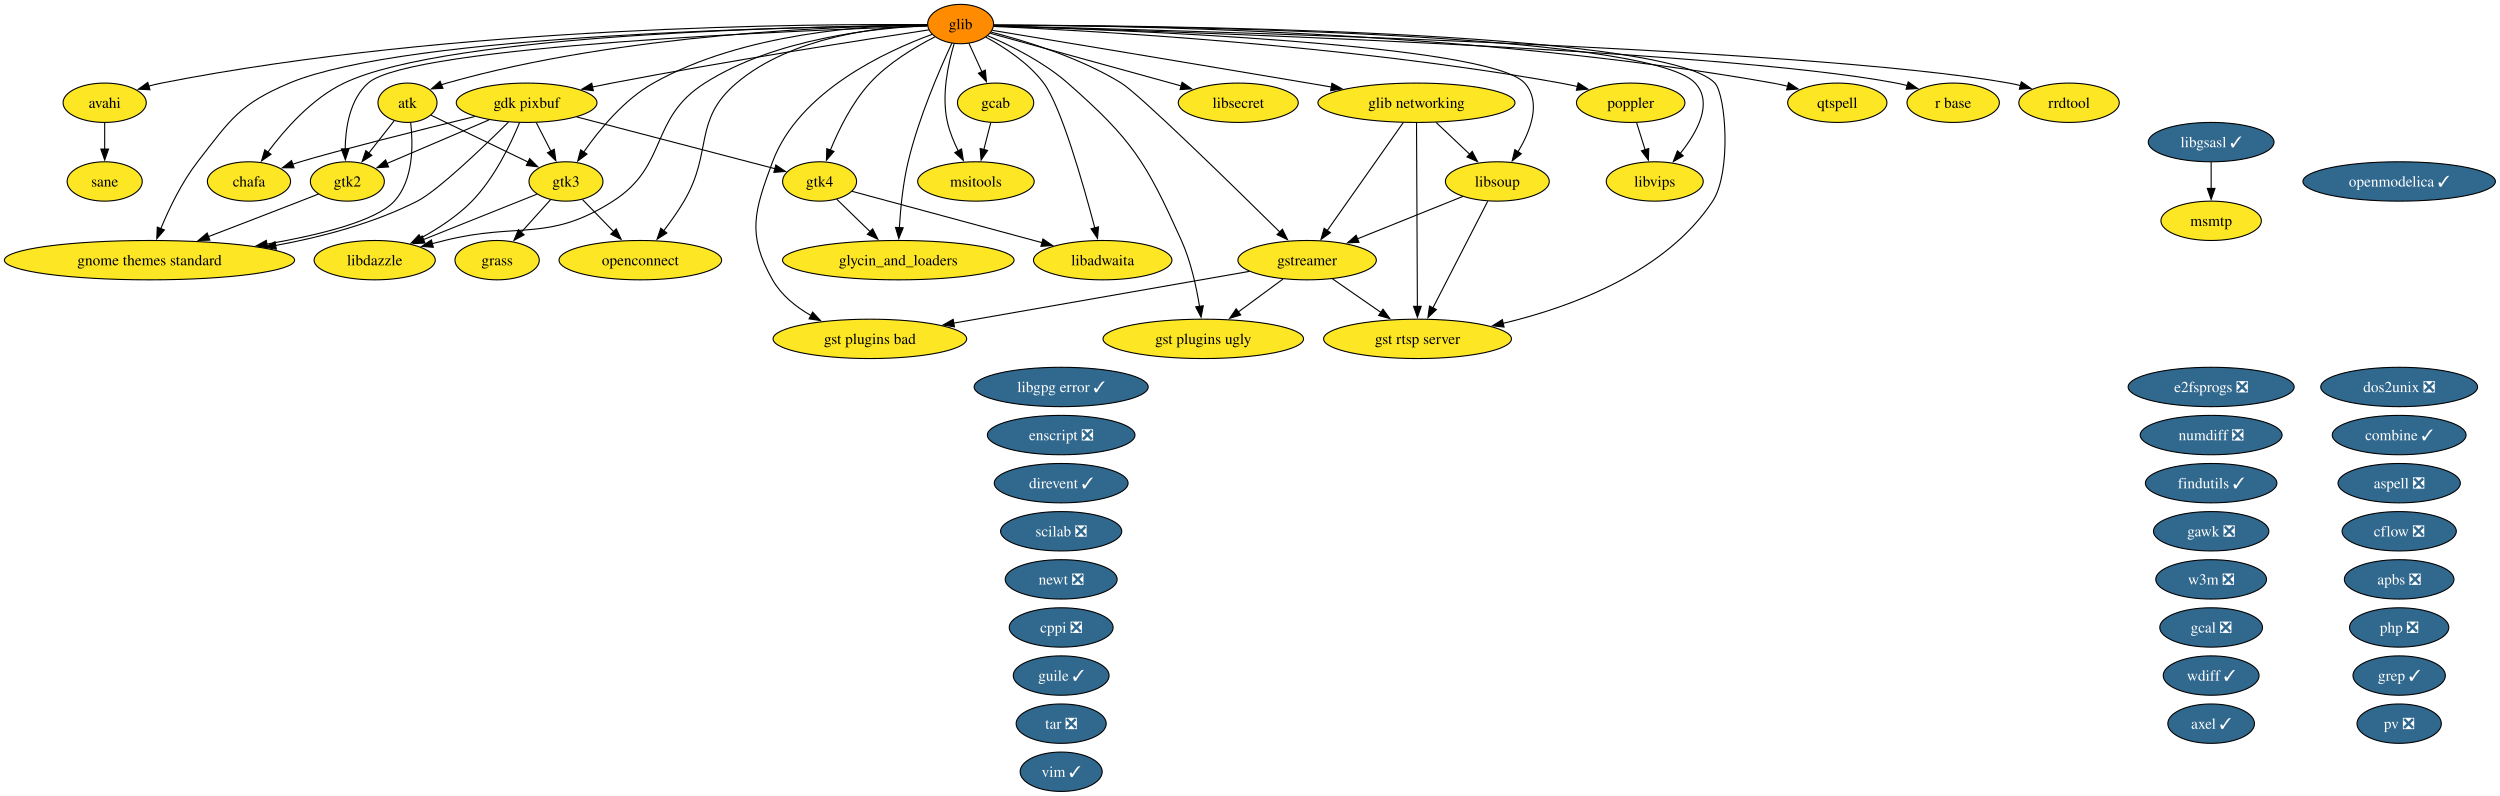
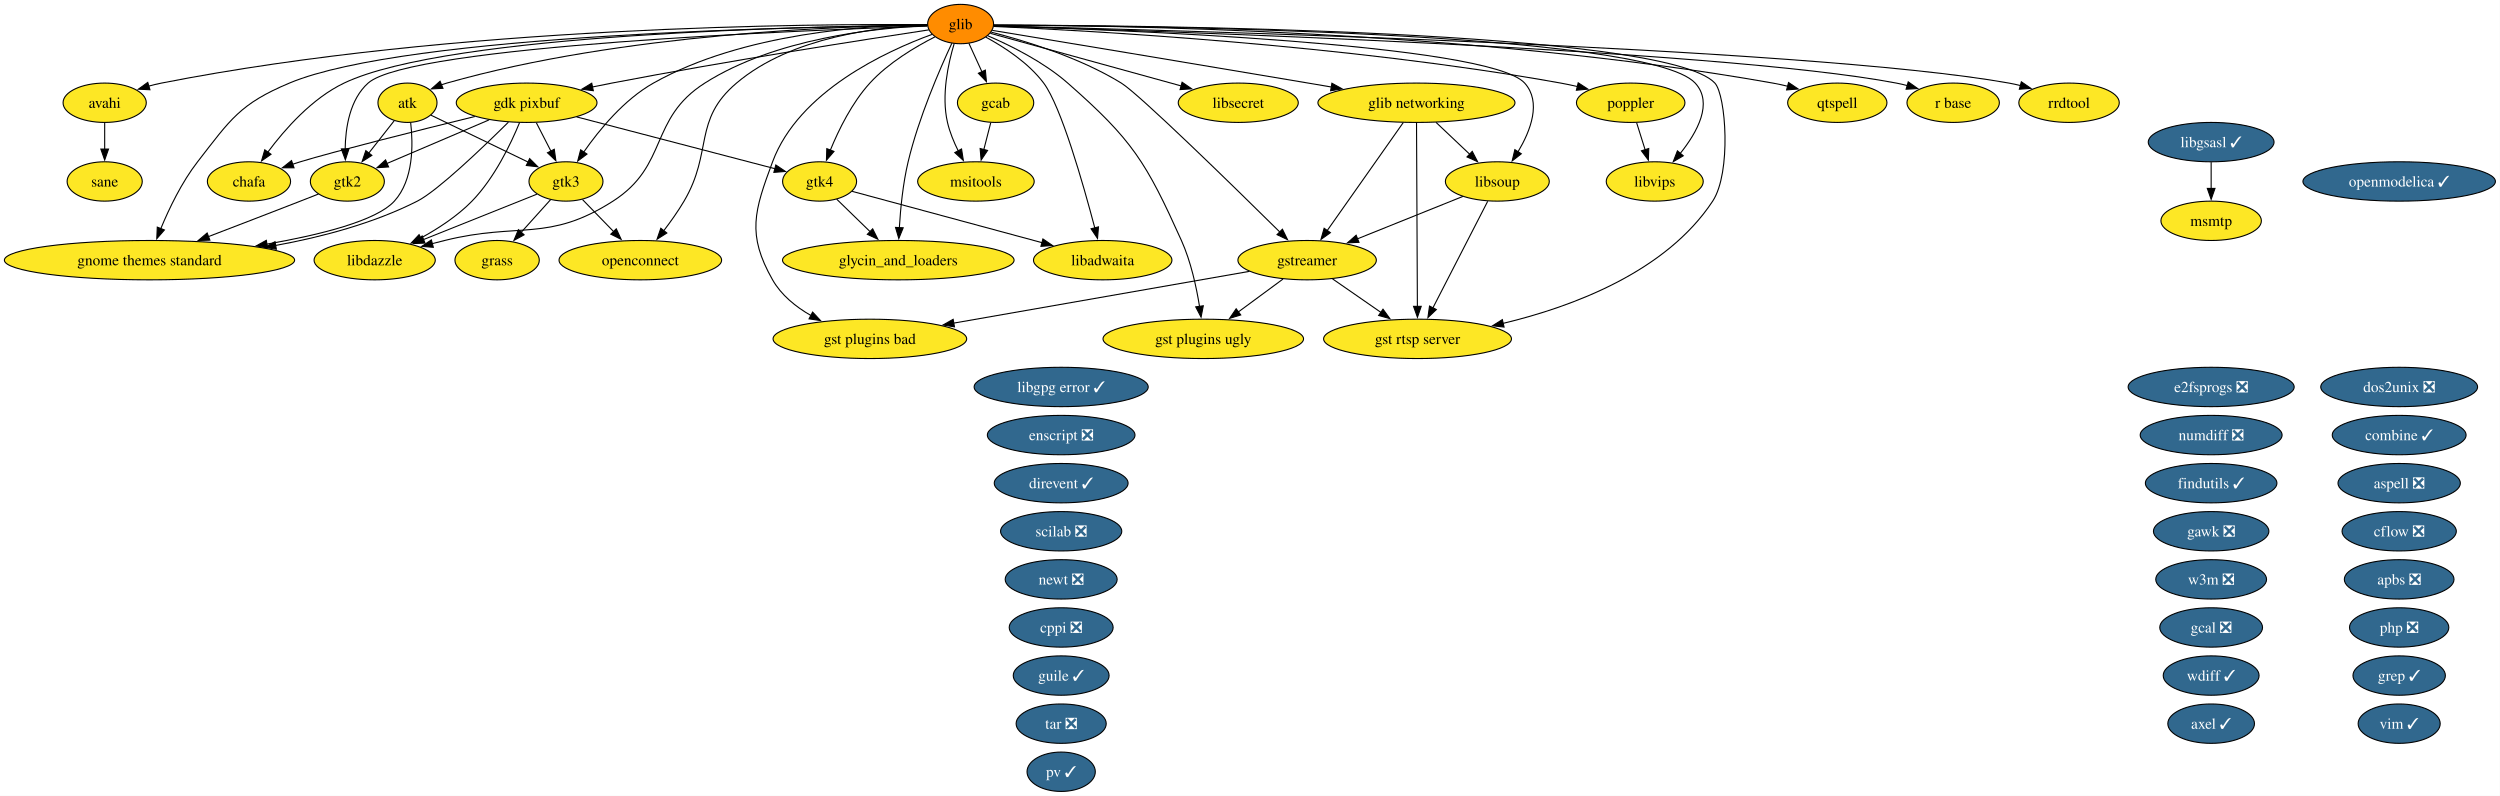
<svg xmlns="http://www.w3.org/2000/svg" xmlns:xlink="http://www.w3.org/1999/xlink" width="2287pt" height="728pt" viewBox="0.00 0.00 2287.00 728.00">
  <g id="graph0" class="graph" transform="scale(1 1) rotate(0) translate(4 724)">
    <polygon fill="white" stroke="none" points="-4,4 -4,-724 2282.79,-724 2282.79,4 -4,4" />
    <g id="node1" class="node">
      <g id="a_node1">
        <a xlink:href="https://github.com/conda-forge/apbs-feedstock/pull/11" xlink:title="apbs ❎">
          <ellipse fill="#31688e" stroke="black" cx="2190.76" cy="-194" rx="50.16" ry="18" />
          <text xml:space="preserve" text-anchor="middle" x="2190.76" y="-189.32" font-family="Times,serif" font-size="14.00" fill="white">apbs ❎</text>
        </a>
      </g>
    </g>
    <g id="node2" class="node">
      <g id="a_node2">
        <a xlink:href="https://github.com/conda-forge/aspell-feedstock/pull/5" xlink:title="aspell ❎">
          <ellipse fill="#31688e" stroke="black" cx="2190.76" cy="-282" rx="55.94" ry="18" />
          <text xml:space="preserve" text-anchor="middle" x="2190.76" y="-277.32" font-family="Times,serif" font-size="14.00" fill="white">aspell ❎</text>
        </a>
      </g>
    </g>
    <g id="node3" class="node">
      <g id="a_node3">
        <a xlink:href="https://github.com/conda-forge/atk-feedstock" xlink:title="atk">
          <ellipse fill="#fde725" stroke="black" cx="368.76" cy="-630" rx="27.01" ry="18" />
          <text xml:space="preserve" text-anchor="middle" x="368.76" y="-625.33" font-family="Times,serif" font-size="14.00">atk</text>
        </a>
      </g>
    </g>
    <g id="node22" class="node">
      <g id="a_node22">
        <a xlink:href="https://github.com/conda-forge/gnome-themes-standard-feedstock" xlink:title="gnome themes standard">
          <ellipse fill="#fde725" stroke="black" cx="132.76" cy="-486" rx="132.76" ry="18" />
          <text xml:space="preserve" text-anchor="middle" x="132.76" y="-481.32" font-family="Times,serif" font-size="14.00">gnome themes standard</text>
        </a>
      </g>
    </g>
    <g id="edge1" class="edge">
      <path fill="none" stroke="black" d="M371.67,-611.91C374.01,-592.06 374.45,-559.52 356.76,-540 340.48,-522.04 289.32,-509.2 239.99,-500.66" />
      <polygon fill="black" stroke="black" points="240.78,-497.24 230.34,-499.04 239.63,-504.14 240.78,-497.24" />
    </g>
    <g id="node29" class="node">
      <g id="a_node29">
        <a xlink:href="https://github.com/conda-forge/gtk2-feedstock" xlink:title="gtk2">
          <ellipse fill="#fde725" stroke="black" cx="313.76" cy="-558" rx="33.85" ry="18" />
          <text xml:space="preserve" text-anchor="middle" x="313.76" y="-553.33" font-family="Times,serif" font-size="14.00">gtk2</text>
        </a>
      </g>
    </g>
    <g id="edge2" class="edge">
      <path fill="none" stroke="black" d="M356.55,-613.46C349.74,-604.8 341.09,-593.79 333.36,-583.95" />
      <polygon fill="black" stroke="black" points="336.17,-581.87 327.24,-576.17 330.67,-586.19 336.17,-581.87" />
    </g>
    <g id="node30" class="node">
      <g id="a_node30">
        <a xlink:href="https://github.com/conda-forge/gtk3-feedstock" xlink:title="gtk3">
          <ellipse fill="#fde725" stroke="black" cx="513.76" cy="-558" rx="33.85" ry="18" />
          <text xml:space="preserve" text-anchor="middle" x="513.76" y="-553.33" font-family="Times,serif" font-size="14.00">gtk3</text>
        </a>
      </g>
    </g>
    <g id="edge3" class="edge">
      <path fill="none" stroke="black" d="M390.15,-618.67C413.62,-607.34 451.63,-588.99 479.31,-575.63" />
      <polygon fill="black" stroke="black" points="480.52,-578.93 488,-571.43 477.47,-572.63 480.52,-578.93" />
    </g>
    <g id="node4" class="node">
      <g id="a_node4">
        <a xlink:href="https://github.com/conda-forge/avahi-feedstock" xlink:title="avahi">
          <ellipse fill="#fde725" stroke="black" cx="91.76" cy="-630" rx="38.06" ry="18" />
          <text xml:space="preserve" text-anchor="middle" x="91.76" y="-625.33" font-family="Times,serif" font-size="14.00">avahi</text>
        </a>
      </g>
    </g>
    <g id="node52" class="node">
      <g id="a_node52">
        <a xlink:href="https://github.com/conda-forge/sane-feedstock" xlink:title="sane">
          <ellipse fill="#fde725" stroke="black" cx="91.76" cy="-558" rx="34.37" ry="18" />
          <text xml:space="preserve" text-anchor="middle" x="91.76" y="-553.33" font-family="Times,serif" font-size="14.00">sane</text>
        </a>
      </g>
    </g>
    <g id="edge4" class="edge">
      <path fill="none" stroke="black" d="M91.76,-611.7C91.76,-604.41 91.76,-595.73 91.76,-587.54" />
      <polygon fill="black" stroke="black" points="95.26,-587.62 91.76,-577.62 88.26,-587.62 95.26,-587.62" />
    </g>
    <g id="node5" class="node">
      <g id="a_node5">
        <a xlink:href="https://github.com/conda-forge/axel-feedstock/pull/7" xlink:title="axel ✓">
          <ellipse fill="#31688e" stroke="black" cx="2018.76" cy="-62" rx="39.63" ry="18" />
          <text xml:space="preserve" text-anchor="middle" x="2018.76" y="-57.33" font-family="Times,serif" font-size="14.00" fill="white">axel ✓</text>
        </a>
      </g>
    </g>
    <g id="node6" class="node">
      <g id="a_node6">
        <a xlink:href="https://github.com/conda-forge/cflow-feedstock/pull/3" xlink:title="cflow ❎">
          <ellipse fill="#31688e" stroke="black" cx="2190.76" cy="-238" rx="52.26" ry="18" />
          <text xml:space="preserve" text-anchor="middle" x="2190.76" y="-233.32" font-family="Times,serif" font-size="14.00" fill="white">cflow ❎</text>
        </a>
      </g>
    </g>
    <g id="node7" class="node">
      <g id="a_node7">
        <a xlink:href="https://github.com/conda-forge/chafa-feedstock" xlink:title="chafa">
          <ellipse fill="#fde725" stroke="black" cx="223.76" cy="-558" rx="38.06" ry="18" />
          <text xml:space="preserve" text-anchor="middle" x="223.76" y="-553.33" font-family="Times,serif" font-size="14.00">chafa</text>
        </a>
      </g>
    </g>
    <g id="node8" class="node">
      <g id="a_node8">
        <a xlink:href="https://github.com/conda-forge/combine-feedstock/pull/2" xlink:title="combine ✓">
          <ellipse fill="#31688e" stroke="black" cx="2190.76" cy="-326" rx="61.2" ry="18" />
          <text xml:space="preserve" text-anchor="middle" x="2190.76" y="-321.32" font-family="Times,serif" font-size="14.00" fill="white">combine ✓</text>
        </a>
      </g>
    </g>
    <g id="node9" class="node">
      <g id="a_node9">
        <a xlink:href="https://github.com/conda-forge/cppi-feedstock/pull/3" xlink:title="cppi ❎">
          <ellipse fill="#31688e" stroke="black" cx="966.76" cy="-150" rx="47.53" ry="18" />
          <text xml:space="preserve" text-anchor="middle" x="966.76" y="-145.32" font-family="Times,serif" font-size="14.00" fill="white">cppi ❎</text>
        </a>
      </g>
    </g>
    <g id="node10" class="node">
      <g id="a_node10">
        <a xlink:href="https://github.com/conda-forge/direvent-feedstock/pull/3" xlink:title="direvent ✓">
          <ellipse fill="#31688e" stroke="black" cx="966.76" cy="-282" rx="61.2" ry="18" />
          <text xml:space="preserve" text-anchor="middle" x="966.76" y="-277.32" font-family="Times,serif" font-size="14.00" fill="white">direvent ✓</text>
        </a>
      </g>
    </g>
    <g id="node11" class="node">
      <g id="a_node11">
        <a xlink:href="https://github.com/conda-forge/dos2unix-feedstock/pull/23" xlink:title="dos2unix ❎">
          <ellipse fill="#31688e" stroke="black" cx="2190.76" cy="-370" rx="71.73" ry="18" />
          <text xml:space="preserve" text-anchor="middle" x="2190.76" y="-365.32" font-family="Times,serif" font-size="14.00" fill="white">dos2unix ❎</text>
        </a>
      </g>
    </g>
    <g id="node12" class="node">
      <g id="a_node12">
        <a xlink:href="https://github.com/conda-forge/e2fsprogs-feedstock/pull/18" xlink:title="e2fsprogs ❎">
          <ellipse fill="#31688e" stroke="black" cx="2018.76" cy="-370" rx="75.94" ry="18" />
          <text xml:space="preserve" text-anchor="middle" x="2018.76" y="-365.32" font-family="Times,serif" font-size="14.00" fill="white">e2fsprogs ❎</text>
        </a>
      </g>
    </g>
    <g id="node13" class="node">
      <g id="a_node13">
        <a xlink:href="https://github.com/conda-forge/enscript-feedstock/pull/2" xlink:title="enscript ❎">
          <ellipse fill="#31688e" stroke="black" cx="966.76" cy="-326" rx="67.52" ry="18" />
          <text xml:space="preserve" text-anchor="middle" x="966.76" y="-321.32" font-family="Times,serif" font-size="14.00" fill="white">enscript ❎</text>
        </a>
      </g>
    </g>
    <g id="node14" class="node">
      <g id="a_node14">
        <a xlink:href="https://github.com/conda-forge/findutils-feedstock/pull/17" xlink:title="findutils ✓">
          <ellipse fill="#31688e" stroke="black" cx="2018.76" cy="-282" rx="60.15" ry="18" />
          <text xml:space="preserve" text-anchor="middle" x="2018.76" y="-277.32" font-family="Times,serif" font-size="14.00" fill="white">findutils ✓</text>
        </a>
      </g>
    </g>
    <g id="node15" class="node">
      <g id="a_node15">
        <a xlink:href="https://github.com/conda-forge/gawk-feedstock/pull/28" xlink:title="gawk ❎">
          <ellipse fill="#31688e" stroke="black" cx="2018.76" cy="-238" rx="52.79" ry="18" />
          <text xml:space="preserve" text-anchor="middle" x="2018.76" y="-233.32" font-family="Times,serif" font-size="14.00" fill="white">gawk ❎</text>
        </a>
      </g>
    </g>
    <g id="node16" class="node">
      <g id="a_node16">
        <a xlink:href="https://github.com/conda-forge/gcab-feedstock" xlink:title="gcab">
          <ellipse fill="#fde725" stroke="black" cx="906.76" cy="-630" rx="34.9" ry="18" />
          <text xml:space="preserve" text-anchor="middle" x="906.76" y="-625.33" font-family="Times,serif" font-size="14.00">gcab</text>
        </a>
      </g>
    </g>
    <g id="node40" class="node">
      <g id="a_node40">
        <a xlink:href="https://github.com/conda-forge/msitools-feedstock" xlink:title="msitools">
          <ellipse fill="#fde725" stroke="black" cx="888.76" cy="-558" rx="53.31" ry="18" />
          <text xml:space="preserve" text-anchor="middle" x="888.76" y="-553.33" font-family="Times,serif" font-size="14.00">msitools</text>
        </a>
      </g>
    </g>
    <g id="edge5" class="edge">
      <path fill="none" stroke="black" d="M902.31,-611.7C900.41,-604.32 898.15,-595.52 896.02,-587.25" />
      <polygon fill="black" stroke="black" points="899.41,-586.38 893.53,-577.57 892.63,-588.13 899.41,-586.38" />
    </g>
    <g id="node17" class="node">
      <g id="a_node17">
        <a xlink:href="https://github.com/conda-forge/gcal-feedstock/pull/3" xlink:title="gcal ❎">
          <ellipse fill="#31688e" stroke="black" cx="2018.76" cy="-150" rx="47" ry="18" />
          <text xml:space="preserve" text-anchor="middle" x="2018.76" y="-145.32" font-family="Times,serif" font-size="14.00" fill="white">gcal ❎</text>
        </a>
      </g>
    </g>
    <g id="node18" class="node">
      <g id="a_node18">
        <a xlink:href="https://github.com/conda-forge/gdk-pixbuf-feedstock" xlink:title="gdk pixbuf">
          <ellipse fill="#fde725" stroke="black" cx="477.76" cy="-630" rx="64.36" ry="18" />
          <text xml:space="preserve" text-anchor="middle" x="477.76" y="-625.33" font-family="Times,serif" font-size="14.00">gdk pixbuf</text>
        </a>
      </g>
    </g>
    <g id="edge6" class="edge">
      <path fill="none" stroke="black" d="M430.37,-617.43C378.95,-604.78 300.27,-585.09 270.76,-576 268.4,-575.27 265.98,-574.5 263.55,-573.7" />
      <polygon fill="black" stroke="black" points="264.97,-570.48 254.37,-570.54 262.69,-577.1 264.97,-570.48" />
    </g>
    <g id="edge7" class="edge">
      <path fill="none" stroke="black" d="M461.09,-612.25C437.8,-589.18 396.3,-549.42 377.76,-540 337.87,-519.73 290.5,-507.19 248.1,-499.45" />
      <polygon fill="black" stroke="black" points="248.8,-496.02 238.35,-497.74 247.6,-502.91 248.8,-496.02" />
    </g>
    <g id="edge8" class="edge">
      <path fill="none" stroke="black" d="M443.38,-614.33C416.01,-602.65 377.82,-586.35 349.99,-574.46" />
      <polygon fill="black" stroke="black" points="351.46,-571.29 340.89,-570.58 348.71,-577.73 351.46,-571.29" />
    </g>
    <g id="edge9" class="edge">
      <path fill="none" stroke="black" d="M486.65,-611.7C490.68,-603.87 495.53,-594.44 500.01,-585.73" />
      <polygon fill="black" stroke="black" points="503.05,-587.46 504.51,-576.97 496.83,-584.26 503.05,-587.46" />
    </g>
    <g id="node31" class="node">
      <g id="a_node31">
        <a xlink:href="https://github.com/conda-forge/gtk4-feedstock" xlink:title="gtk4">
          <ellipse fill="#fde725" stroke="black" cx="745.76" cy="-558" rx="33.85" ry="18" />
          <text xml:space="preserve" text-anchor="middle" x="745.76" y="-553.33" font-family="Times,serif" font-size="14.00">gtk4</text>
        </a>
      </g>
    </g>
    <g id="edge10" class="edge">
      <path fill="none" stroke="black" d="M523.52,-617.05C574.45,-603.74 656,-582.44 704.87,-569.68" />
      <polygon fill="black" stroke="black" points="705.71,-573.08 714.5,-567.16 703.94,-566.31 705.71,-573.08" />
    </g>
    <g id="node34" class="node">
      <g id="a_node34">
        <a xlink:href="https://github.com/conda-forge/libdazzle-feedstock" xlink:title="libdazzle">
          <ellipse fill="#fde725" stroke="black" cx="338.76" cy="-486" rx="55.42" ry="18" />
          <text xml:space="preserve" text-anchor="middle" x="338.76" y="-481.32" font-family="Times,serif" font-size="14.00">libdazzle</text>
        </a>
      </g>
    </g>
    <g id="edge11" class="edge">
      <path fill="none" stroke="black" d="M471.32,-611.89C463.4,-592.61 448.42,-561.19 427.76,-540 414.34,-526.24 396.63,-514.74 380.53,-506" />
      <polygon fill="black" stroke="black" points="382.6,-503.14 372.12,-501.62 379.37,-509.35 382.6,-503.14" />
    </g>
    <g id="node19" class="node">
      <g id="a_node19">
        <a xlink:href="https://github.com/conda-forge/glib-feedstock" xlink:title="glib">
          <ellipse fill="#ff8c00" stroke="black" cx="874.76" cy="-702" rx="30.16" ry="18" />
          <text xml:space="preserve" text-anchor="middle" x="874.76" y="-697.33" font-family="Times,serif" font-size="14.00">glib</text>
        </a>
      </g>
    </g>
    <g id="edge12" class="edge">
      <path fill="none" stroke="black" d="M844.4,-700.99C768.67,-700.25 565.89,-693.77 404.76,-648 403.13,-647.54 401.5,-647.01 399.86,-646.44" />
      <polygon fill="black" stroke="black" points="401.22,-643.21 390.64,-642.66 398.57,-649.69 401.22,-643.21" />
    </g>
    <g id="edge13" class="edge">
      <path fill="none" stroke="black" d="M844.11,-701.43C743.02,-702.28 411.25,-700.6 143.76,-648 139.91,-647.24 135.96,-646.29 132.02,-645.22" />
      <polygon fill="black" stroke="black" points="133.16,-641.91 122.57,-642.41 131.16,-648.62 133.16,-641.91" />
    </g>
    <g id="edge14" class="edge">
      <path fill="none" stroke="black" d="M844.41,-700.87C741.45,-700.01 406.51,-693.69 310.76,-648 281.46,-634.02 256.59,-605.81 241.04,-584.87" />
      <polygon fill="black" stroke="black" points="243.92,-582.88 235.25,-576.79 238.23,-586.96 243.92,-582.88" />
    </g>
    <g id="edge15" class="edge">
      <path fill="none" stroke="black" d="M882.34,-684.41C885.91,-676.59 890.27,-667.06 894.31,-658.23" />
      <polygon fill="black" stroke="black" points="897.4,-659.88 898.37,-649.33 891.03,-656.97 897.4,-659.88" />
    </g>
    <g id="edge16" class="edge">
      <path fill="none" stroke="black" d="M845.64,-696.66C789.44,-688.18 662.17,-668.42 555.76,-648 549.89,-646.87 543.78,-645.64 537.68,-644.38" />
      <polygon fill="black" stroke="black" points="538.76,-641.03 528.26,-642.39 537.32,-647.88 538.76,-641.03" />
    </g>
    <g id="node20" class="node">
      <g id="a_node20">
        <a xlink:href="https://github.com/conda-forge/glib-networking-feedstock" xlink:title="glib networking">
          <ellipse fill="#fde725" stroke="black" cx="1291.76" cy="-630" rx="90.14" ry="18" />
          <text xml:space="preserve" text-anchor="middle" x="1291.76" y="-625.33" font-family="Times,serif" font-size="14.00">glib networking</text>
        </a>
      </g>
    </g>
    <g id="edge17" class="edge">
      <path fill="none" stroke="black" d="M903.7,-696.22C959.59,-686.99 1086.25,-666.02 1192.76,-648 1199.64,-646.84 1206.79,-645.62 1213.96,-644.4" />
      <polygon fill="black" stroke="black" points="1214.44,-647.87 1223.7,-642.73 1213.26,-640.97 1214.44,-647.87" />
    </g>
    <g id="node21" class="node">
      <g id="a_node21">
        <a xlink:href="https://github.com/conda-forge/glycin_and_loaders-feedstock" xlink:title="glycin_and_loaders">
          <ellipse fill="#fde725" stroke="black" cx="817.76" cy="-486" rx="105.92" ry="18" />
          <text xml:space="preserve" text-anchor="middle" x="817.76" y="-481.32" font-family="Times,serif" font-size="14.00">glycin_and_loaders</text>
        </a>
      </g>
    </g>
    <g id="edge18" class="edge">
      <path fill="none" stroke="black" d="M866.77,-684.47C855.8,-660.96 836.34,-616.25 826.76,-576 822.04,-556.21 819.8,-533.37 818.73,-515.78" />
      <polygon fill="black" stroke="black" points="822.22,-515.61 818.22,-505.8 815.23,-515.96 822.22,-515.61" />
    </g>
    <g id="edge19" class="edge">
      <path fill="none" stroke="black" d="M844.18,-700.82C735.39,-699.79 367.92,-692.98 260.76,-648 215.42,-628.97 206.93,-614.82 176.76,-576 162.3,-557.4 150.74,-533.3 143.11,-514.87" />
      <polygon fill="black" stroke="black" points="146.38,-513.63 139.43,-505.64 139.88,-516.22 146.38,-513.63" />
    </g>
    <g id="node25" class="node">
      <g id="a_node25">
        <a xlink:href="https://github.com/conda-forge/gst-plugins-bad-feedstock" xlink:title="gst plugins bad">
          <ellipse fill="#fde725" stroke="black" cx="791.76" cy="-414" rx="88.56" ry="18" />
          <text xml:space="preserve" text-anchor="middle" x="791.76" y="-409.32" font-family="Times,serif" font-size="14.00">gst plugins bad</text>
        </a>
      </g>
    </g>
    <g id="edge20" class="edge">
      <path fill="none" stroke="black" d="M848.57,-692.51C806.62,-677.19 726.65,-640.37 702.76,-576 686.05,-531 679.04,-509.73 702.76,-468 710.69,-454.04 723.93,-443.36 737.79,-435.39" />
      <polygon fill="black" stroke="black" points="739.38,-438.51 746.6,-430.75 736.12,-432.31 739.38,-438.51" />
    </g>
    <g id="node26" class="node">
      <g id="a_node26">
        <a xlink:href="https://github.com/conda-forge/gst-plugins-ugly-feedstock" xlink:title="gst plugins ugly">
          <ellipse fill="#fde725" stroke="black" cx="1096.76" cy="-414" rx="91.72" ry="18" />
          <text xml:space="preserve" text-anchor="middle" x="1096.76" y="-409.32" font-family="Times,serif" font-size="14.00">gst plugins ugly</text>
        </a>
      </g>
    </g>
    <g id="edge21" class="edge">
      <path fill="none" stroke="black" d="M899.61,-691.29C920.66,-682.25 950.81,-667.27 972.76,-648 1032.08,-595.91 1044.33,-575.98 1076.76,-504 1085.41,-484.79 1090.47,-461.5 1093.34,-443.56" />
      <polygon fill="black" stroke="black" points="1096.77,-444.28 1094.74,-433.88 1089.84,-443.28 1096.77,-444.28" />
    </g>
    <g id="node27" class="node">
      <g id="a_node27">
        <a xlink:href="https://github.com/conda-forge/gst-rtsp-server-feedstock" xlink:title="gst rtsp server">
          <ellipse fill="#fde725" stroke="black" cx="1292.76" cy="-414" rx="85.93" ry="18" />
          <text xml:space="preserve" text-anchor="middle" x="1292.76" y="-409.32" font-family="Times,serif" font-size="14.00">gst rtsp server</text>
        </a>
      </g>
    </g>
    <g id="edge22" class="edge">
      <path fill="none" stroke="black" d="M905.21,-701.03C1032.74,-700.86 1519.4,-696.98 1564.76,-648 1574.92,-637.03 1579.97,-566.14 1562.76,-540 1520.07,-475.2 1434.5,-443.4 1371.08,-428.19" />
      <polygon fill="black" stroke="black" points="1371.91,-424.8 1361.38,-425.97 1370.35,-431.62 1371.91,-424.8" />
    </g>
    <g id="node28" class="node">
      <g id="a_node28">
        <a xlink:href="https://github.com/conda-forge/gstreamer-feedstock" xlink:title="gstreamer">
          <ellipse fill="#fde725" stroke="black" cx="1191.76" cy="-486" rx="63.31" ry="18" />
          <text xml:space="preserve" text-anchor="middle" x="1191.76" y="-481.32" font-family="Times,serif" font-size="14.00">gstreamer</text>
        </a>
      </g>
    </g>
    <g id="edge23" class="edge">
      <path fill="none" stroke="black" d="M902.83,-694.57C933.59,-686.71 983.64,-671.48 1021.76,-648 1038.18,-637.88 1123.73,-554.23 1166.85,-511.67" />
      <polygon fill="black" stroke="black" points="1169.15,-514.32 1173.8,-504.81 1164.23,-509.34 1169.15,-514.32" />
    </g>
    <g id="edge24" class="edge">
      <path fill="none" stroke="black" d="M844.27,-700.09C735.52,-696.56 371.1,-682.24 332.76,-648 316.09,-633.11 312.04,-607.51 311.75,-587.57" />
      <polygon fill="black" stroke="black" points="315.25,-587.9 311.94,-577.84 308.25,-587.77 315.25,-587.9" />
    </g>
    <g id="edge25" class="edge">
      <path fill="none" stroke="black" d="M844.32,-701.47C790.32,-701.01 675.74,-694.13 593.76,-648 566.84,-632.85 544.2,-605.28 529.95,-584.83" />
      <polygon fill="black" stroke="black" points="532.98,-583.05 524.5,-576.7 527.17,-586.95 532.98,-583.05" />
    </g>
    <g id="edge26" class="edge">
      <path fill="none" stroke="black" d="M851.27,-690.27C833.21,-681.08 808.58,-666.44 791.76,-648 775.46,-630.15 763.31,-605.46 755.59,-586.61" />
      <polygon fill="black" stroke="black" points="758.91,-585.47 752.02,-577.42 752.38,-588.01 758.91,-585.47" />
    </g>
    <g id="node33" class="node">
      <g id="a_node33">
        <a xlink:href="https://github.com/conda-forge/libadwaita-feedstock" xlink:title="libadwaita">
          <ellipse fill="#fde725" stroke="black" cx="1004.76" cy="-486" rx="63.31" ry="18" />
          <text xml:space="preserve" text-anchor="middle" x="1004.76" y="-481.32" font-family="Times,serif" font-size="14.00">libadwaita</text>
        </a>
      </g>
    </g>
    <g id="edge27" class="edge">
      <path fill="none" stroke="black" d="M897.69,-690.09C914.56,-680.99 936.87,-666.54 950.76,-648 966.68,-626.74 986.94,-555.63 997.55,-515.39" />
      <polygon fill="black" stroke="black" points="1000.88,-516.47 1000.01,-505.92 994.1,-514.71 1000.88,-516.47" />
    </g>
    <g id="edge28" class="edge">
      <path fill="none" stroke="black" d="M844.22,-700.5C797.02,-698.4 705.08,-688.89 640.76,-648 589.44,-615.38 607.96,-572.8 556.76,-540 497.57,-502.09 470.95,-521.02 402.76,-504 399.02,-503.07 395.16,-502.09 391.28,-501.09" />
      <polygon fill="black" stroke="black" points="392.39,-497.76 381.83,-498.63 390.63,-504.53 392.39,-497.76" />
    </g>
    <g id="node37" class="node">
      <g id="a_node37">
        <a xlink:href="https://github.com/conda-forge/libsecret-feedstock" xlink:title="libsecret">
          <ellipse fill="#fde725" stroke="black" cx="1128.76" cy="-630" rx="54.89" ry="18" />
          <text xml:space="preserve" text-anchor="middle" x="1128.76" y="-625.33" font-family="Times,serif" font-size="14.00">libsecret</text>
        </a>
      </g>
    </g>
    <g id="edge29" class="edge">
      <path fill="none" stroke="black" d="M901.94,-693.51C943.52,-682.05 1023.66,-659.96 1076.68,-645.35" />
      <polygon fill="black" stroke="black" points="1077.39,-648.79 1086.1,-642.76 1075.53,-642.04 1077.39,-648.79" />
    </g>
    <g id="node38" class="node">
      <g id="a_node38">
        <a xlink:href="https://github.com/conda-forge/libsoup-feedstock" xlink:title="libsoup">
          <ellipse fill="#fde725" stroke="black" cx="1365.76" cy="-558" rx="47.53" ry="18" />
          <text xml:space="preserve" text-anchor="middle" x="1365.76" y="-553.33" font-family="Times,serif" font-size="14.00">libsoup</text>
        </a>
      </g>
    </g>
    <g id="edge30" class="edge">
      <path fill="none" stroke="black" d="M905.12,-700.2C1010.83,-697.1 1358.06,-684.23 1390.76,-648 1406.32,-630.75 1396.29,-604.55 1384.63,-585.04" />
      <polygon fill="black" stroke="black" points="1387.68,-583.32 1379.33,-576.8 1381.8,-587.1 1387.68,-583.32" />
    </g>
    <g id="node39" class="node">
      <g id="a_node39">
        <a xlink:href="https://github.com/conda-forge/libvips-feedstock" xlink:title="libvips">
          <ellipse fill="#fde725" stroke="black" cx="1509.76" cy="-558" rx="44.37" ry="18" />
          <text xml:space="preserve" text-anchor="middle" x="1509.76" y="-553.33" font-family="Times,serif" font-size="14.00">libvips</text>
        </a>
      </g>
    </g>
    <g id="edge31" class="edge">
      <path fill="none" stroke="black" d="M905.26,-700.97C1030.76,-700.52 1502.72,-695.64 1546.76,-648 1563.52,-629.86 1548.65,-603.05 1533.05,-583.59" />
      <polygon fill="black" stroke="black" points="1535.84,-581.47 1526.69,-576.12 1530.51,-586.01 1535.84,-581.47" />
    </g>
    <g id="edge32" class="edge">
      <path fill="none" stroke="black" d="M868.88,-684.1C863.45,-666.07 857.01,-636.76 862.76,-612 864.82,-603.11 868.59,-594 872.63,-585.89" />
      <polygon fill="black" stroke="black" points="875.62,-587.72 877.26,-577.25 869.45,-584.41 875.62,-587.72" />
    </g>
    <g id="node44" class="node">
      <g id="a_node44">
        <a xlink:href="https://github.com/conda-forge/openconnect-feedstock" xlink:title="openconnect">
          <ellipse fill="#fde725" stroke="black" cx="581.76" cy="-486" rx="74.36" ry="18" />
          <text xml:space="preserve" text-anchor="middle" x="581.76" y="-481.32" font-family="Times,serif" font-size="14.00">openconnect</text>
        </a>
      </g>
    </g>
    <g id="edge33" class="edge">
      <path fill="none" stroke="black" d="M844.27,-701.06C800.63,-699.55 720.1,-690.65 669.76,-648 629.67,-614.05 648.42,-585.26 621.76,-540 616.31,-530.76 609.55,-521.24 603.14,-512.86" />
      <polygon fill="black" stroke="black" points="606.01,-510.85 597.07,-505.15 600.5,-515.18 606.01,-510.85" />
    </g>
    <g id="node47" class="node">
      <g id="a_node47">
        <a xlink:href="https://github.com/conda-forge/poppler-feedstock" xlink:title="poppler">
          <ellipse fill="#fde725" stroke="black" cx="1487.76" cy="-630" rx="49.63" ry="18" />
          <text xml:space="preserve" text-anchor="middle" x="1487.76" y="-625.33" font-family="Times,serif" font-size="14.00">poppler</text>
        </a>
      </g>
    </g>
    <g id="edge34" class="edge">
      <path fill="none" stroke="black" d="M905.05,-699.81C988.4,-696.18 1227.96,-683.21 1423.76,-648 1428.73,-647.11 1433.88,-646.02 1439,-644.83" />
      <polygon fill="black" stroke="black" points="1439.74,-648.25 1448.61,-642.46 1438.07,-641.45 1439.74,-648.25" />
    </g>
    <g id="node49" class="node">
      <g id="a_node49">
        <a xlink:href="https://github.com/conda-forge/qtspell-feedstock" xlink:title="qtspell">
          <ellipse fill="#fde725" stroke="black" cx="1676.76" cy="-630" rx="45.42" ry="18" />
          <text xml:space="preserve" text-anchor="middle" x="1676.76" y="-625.33" font-family="Times,serif" font-size="14.00">qtspell</text>
        </a>
      </g>
    </g>
    <g id="edge35" class="edge">
      <path fill="none" stroke="black" d="M905.11,-701.1C1006.79,-700.96 1344.32,-696.59 1617.76,-648 1622.17,-647.21 1626.74,-646.23 1631.27,-645.13" />
      <polygon fill="black" stroke="black" points="1632.16,-648.51 1640.95,-642.59 1630.39,-641.74 1632.16,-648.51" />
    </g>
    <g id="node50" class="node">
      <g id="a_node50">
        <a xlink:href="https://github.com/conda-forge/r-base-feedstock" xlink:title="r base">
          <ellipse fill="#fde725" stroke="black" cx="1782.76" cy="-630" rx="42.26" ry="18" />
          <text xml:space="preserve" text-anchor="middle" x="1782.76" y="-625.33" font-family="Times,serif" font-size="14.00">r base</text>
        </a>
      </g>
    </g>
    <g id="edge36" class="edge">
      <path fill="none" stroke="black" d="M905.18,-700.15C1037.99,-696.29 1567.51,-679.21 1730.76,-648 1734.1,-647.36 1737.53,-646.57 1740.95,-645.68" />
      <polygon fill="black" stroke="black" points="1741.65,-649.11 1750.29,-642.98 1739.71,-642.39 1741.65,-649.11" />
    </g>
    <g id="node51" class="node">
      <g id="a_node51">
        <a xlink:href="https://github.com/conda-forge/rrdtool-feedstock" xlink:title="rrdtool">
          <ellipse fill="#fde725" stroke="black" cx="1888.76" cy="-630" rx="45.95" ry="18" />
          <text xml:space="preserve" text-anchor="middle" x="1888.76" y="-625.33" font-family="Times,serif" font-size="14.00">rrdtool</text>
        </a>
      </g>
    </g>
    <g id="edge37" class="edge">
      <path fill="none" stroke="black" d="M904.94,-700.32C1046.9,-697 1648.91,-681.16 1833.76,-648 1837.3,-647.36 1840.93,-646.57 1844.56,-645.68" />
      <polygon fill="black" stroke="black" points="1845.14,-649.15 1853.88,-643.15 1843.31,-642.39 1845.14,-649.15" />
    </g>
    <g id="edge38" class="edge">
      <path fill="none" stroke="black" d="M1291.84,-611.85C1292.01,-575.14 1292.41,-488.66 1292.62,-443.53" />
      <polygon fill="black" stroke="black" points="1296.12,-443.76 1292.67,-433.75 1289.12,-443.73 1296.12,-443.76" />
    </g>
    <g id="edge39" class="edge">
      <path fill="none" stroke="black" d="M1279.69,-611.87C1262.33,-587.22 1230.16,-541.54 1209.92,-512.79" />
      <polygon fill="black" stroke="black" points="1213.04,-511.15 1204.42,-504.99 1207.32,-515.18 1213.04,-511.15" />
    </g>
    <g id="edge40" class="edge">
      <path fill="none" stroke="black" d="M1309.67,-612.05C1318.96,-603.27 1330.46,-592.39 1340.62,-582.77" />
      <polygon fill="black" stroke="black" points="1342.81,-585.52 1347.67,-576.11 1338,-580.44 1342.81,-585.52" />
    </g>
    <g id="node23" class="node">
      <g id="a_node23">
        <a xlink:href="https://github.com/conda-forge/grass-feedstock" xlink:title="grass">
          <ellipse fill="#fde725" stroke="black" cx="450.76" cy="-486" rx="38.58" ry="18" />
          <text xml:space="preserve" text-anchor="middle" x="450.76" y="-481.32" font-family="Times,serif" font-size="14.00">grass</text>
        </a>
      </g>
    </g>
    <g id="node24" class="node">
      <g id="a_node24">
        <a xlink:href="https://github.com/conda-forge/grep-feedstock/pull/22" xlink:title="grep ✓">
          <ellipse fill="#31688e" stroke="black" cx="2190.76" cy="-106" rx="42.26" ry="18" />
          <text xml:space="preserve" text-anchor="middle" x="2190.76" y="-101.33" font-family="Times,serif" font-size="14.00" fill="white">grep ✓</text>
        </a>
      </g>
    </g>
    <g id="edge41" class="edge">
      <path fill="none" stroke="black" d="M1139.05,-475.78C1069.76,-463.65 947.53,-442.26 868.11,-428.36" />
      <polygon fill="black" stroke="black" points="869.14,-424.99 858.69,-426.71 867.93,-431.88 869.14,-424.99" />
    </g>
    <g id="edge42" class="edge">
      <path fill="none" stroke="black" d="M1169.72,-468.76C1157.52,-459.77 1142.13,-448.44 1128.64,-438.49" />
      <polygon fill="black" stroke="black" points="1131.01,-435.89 1120.88,-432.78 1126.85,-441.53 1131.01,-435.89" />
    </g>
    <g id="edge43" class="edge">
      <path fill="none" stroke="black" d="M1214.93,-468.94C1228.11,-459.8 1244.86,-448.2 1259.43,-438.1" />
      <polygon fill="black" stroke="black" points="1261.17,-441.15 1267.39,-432.58 1257.18,-435.4 1261.17,-441.15" />
    </g>
    <g id="edge44" class="edge">
      <path fill="none" stroke="black" d="M287.39,-546.53C281.9,-544.36 276.14,-542.1 270.76,-540 243.03,-529.2 212.11,-517.31 186.58,-507.53" />
      <polygon fill="black" stroke="black" points="188,-504.33 177.41,-504.02 185.5,-510.87 188,-504.33" />
    </g>
    <g id="edge45" class="edge">
      <path fill="none" stroke="black" d="M499.77,-541.46C491.81,-532.62 481.66,-521.34 472.66,-511.34" />
      <polygon fill="black" stroke="black" points="475.44,-509.19 466.15,-504.1 470.24,-513.88 475.44,-509.19" />
    </g>
    <g id="edge46" class="edge">
      <path fill="none" stroke="black" d="M487.18,-546.37C459.69,-535.37 416.27,-518.01 383.48,-504.89" />
      <polygon fill="black" stroke="black" points="384.8,-501.65 374.21,-501.18 382.2,-508.15 384.8,-501.65" />
    </g>
    <g id="edge47" class="edge">
      <path fill="none" stroke="black" d="M528.85,-541.46C537.2,-532.87 547.78,-521.97 557.29,-512.19" />
      <polygon fill="black" stroke="black" points="559.77,-514.66 564.22,-505.05 554.74,-509.78 559.77,-514.66" />
    </g>
    <g id="edge48" class="edge">
      <path fill="none" stroke="black" d="M761.38,-541.81C770.3,-533.14 781.7,-522.05 791.92,-512.12" />
      <polygon fill="black" stroke="black" points="794.32,-514.66 799.05,-505.18 789.44,-509.64 794.32,-514.66" />
    </g>
    <g id="edge49" class="edge">
      <path fill="none" stroke="black" d="M775.47,-548.97C817.77,-537.54 896.11,-516.36 949.32,-501.98" />
      <polygon fill="black" stroke="black" points="950.07,-505.41 958.81,-499.42 948.24,-498.65 950.07,-505.41" />
    </g>
    <g id="node32" class="node">
      <g id="a_node32">
        <a xlink:href="https://github.com/conda-forge/guile-feedstock/pull/21" xlink:title="guile ✓">
          <ellipse fill="#31688e" stroke="black" cx="966.76" cy="-106" rx="43.84" ry="18" />
          <text xml:space="preserve" text-anchor="middle" x="966.76" y="-101.33" font-family="Times,serif" font-size="14.00" fill="white">guile ✓</text>
        </a>
      </g>
    </g>
    <g id="node35" class="node">
      <g id="a_node35">
        <a xlink:href="https://github.com/conda-forge/libgpg-error-feedstock/pull/49" xlink:title="libgpg error ✓">
          <ellipse fill="#31688e" stroke="black" cx="966.76" cy="-370" rx="79.62" ry="18" />
          <text xml:space="preserve" text-anchor="middle" x="966.76" y="-365.32" font-family="Times,serif" font-size="14.00" fill="white">libgpg error ✓</text>
        </a>
      </g>
    </g>
    <g id="node36" class="node">
      <g id="a_node36">
        <a xlink:href="https://github.com/conda-forge/libgsasl-feedstock/pull/36" xlink:title="libgsasl ✓">
          <ellipse fill="#31688e" stroke="black" cx="2018.76" cy="-594" rx="57.52" ry="18" />
          <text xml:space="preserve" text-anchor="middle" x="2018.76" y="-589.33" font-family="Times,serif" font-size="14.00" fill="white">libgsasl ✓</text>
        </a>
      </g>
    </g>
    <g id="node41" class="node">
      <g id="a_node41">
        <a xlink:href="https://github.com/conda-forge/msmtp-feedstock" xlink:title="msmtp">
          <ellipse fill="#fde725" stroke="black" cx="2018.76" cy="-522" rx="45.95" ry="18" />
          <text xml:space="preserve" text-anchor="middle" x="2018.76" y="-517.33" font-family="Times,serif" font-size="14.00">msmtp</text>
        </a>
      </g>
    </g>
    <g id="edge50" class="edge">
      <path fill="none" stroke="black" d="M2018.76,-575.7C2018.76,-568.41 2018.76,-559.73 2018.76,-551.54" />
      <polygon fill="black" stroke="black" points="2022.26,-551.62 2018.76,-541.62 2015.26,-551.62 2022.26,-551.62" />
    </g>
    <g id="edge51" class="edge">
      <path fill="none" stroke="black" d="M1356.95,-539.87C1344.51,-515.67 1321.65,-471.21 1306.84,-442.39" />
      <polygon fill="black" stroke="black" points="1309.97,-440.83 1302.28,-433.54 1303.74,-444.03 1309.97,-440.83" />
    </g>
    <g id="edge52" class="edge">
      <path fill="none" stroke="black" d="M1334.24,-544.32C1307.26,-533.47 1268.06,-517.7 1237.6,-505.44" />
      <polygon fill="black" stroke="black" points="1239.21,-502.32 1228.63,-501.83 1236.6,-508.81 1239.21,-502.32" />
    </g>
    <g id="node42" class="node">
      <g id="a_node42">
        <a xlink:href="https://github.com/conda-forge/newt-feedstock/pull/39" xlink:title="newt ❎">
          <ellipse fill="#31688e" stroke="black" cx="966.76" cy="-194" rx="51.21" ry="18" />
          <text xml:space="preserve" text-anchor="middle" x="966.76" y="-189.32" font-family="Times,serif" font-size="14.00" fill="white">newt ❎</text>
        </a>
      </g>
    </g>
    <g id="node43" class="node">
      <g id="a_node43">
        <a xlink:href="https://github.com/conda-forge/numdiff-feedstock/pull/2" xlink:title="numdiff ❎">
          <ellipse fill="#31688e" stroke="black" cx="2018.76" cy="-326" rx="64.89" ry="18" />
          <text xml:space="preserve" text-anchor="middle" x="2018.76" y="-321.32" font-family="Times,serif" font-size="14.00" fill="white">numdiff ❎</text>
        </a>
      </g>
    </g>
    <g id="node45" class="node">
      <g id="a_node45">
        <a xlink:href="https://github.com/conda-forge/openmodelica-feedstock/pull/31" xlink:title="openmodelica ✓">
          <ellipse fill="#31688e" stroke="black" cx="2190.76" cy="-558" rx="88.04" ry="18" />
          <text xml:space="preserve" text-anchor="middle" x="2190.76" y="-553.33" font-family="Times,serif" font-size="14.00" fill="white">openmodelica ✓</text>
        </a>
      </g>
    </g>
    <g id="node46" class="node">
      <g id="a_node46">
        <a xlink:href="https://github.com/conda-forge/php-feedstock/pull/137" xlink:title="php ❎">
          <ellipse fill="#31688e" stroke="black" cx="2190.76" cy="-150" rx="45.42" ry="18" />
          <text xml:space="preserve" text-anchor="middle" x="2190.76" y="-145.32" font-family="Times,serif" font-size="14.00" fill="white">php ❎</text>
        </a>
      </g>
    </g>
    <g id="edge53" class="edge">
      <path fill="none" stroke="black" d="M1493.19,-611.7C1495.54,-604.24 1498.34,-595.32 1500.97,-586.97" />
      <polygon fill="black" stroke="black" points="1504.27,-588.14 1503.93,-577.55 1497.59,-586.04 1504.27,-588.14" />
    </g>
    <g id="node48" class="node">
      <g id="a_node48">
-         <a xlink:href="https://github.com/conda-forge/pv-feedstock/pull/14" xlink:title="pv ❎">
-           <ellipse fill="#31688e" stroke="black" cx="2190.76" cy="-62" rx="38.58" ry="18" />
-           <text xml:space="preserve" text-anchor="middle" x="2190.76" y="-57.33" font-family="Times,serif" font-size="14.00" fill="white">pv ❎</text>
+         <a xlink:href="https://github.com/conda-forge/pv-feedstock/pull/14" xlink:title="pv ✓">
+           <ellipse fill="#31688e" stroke="black" cx="966.76" cy="-18" rx="31.22" ry="18" />
+           <text xml:space="preserve" text-anchor="middle" x="966.76" y="-13.32" font-family="Times,serif" font-size="14.00" fill="white">pv ✓</text>
        </a>
      </g>
    </g>
    <g id="node53" class="node">
      <g id="a_node53">
        <a xlink:href="https://github.com/conda-forge/scilab-feedstock/pull/64" xlink:title="scilab ❎">
          <ellipse fill="#31688e" stroke="black" cx="966.76" cy="-238" rx="55.42" ry="18" />
          <text xml:space="preserve" text-anchor="middle" x="966.76" y="-233.32" font-family="Times,serif" font-size="14.00" fill="white">scilab ❎</text>
        </a>
      </g>
    </g>
    <g id="node54" class="node">
      <g id="a_node54">
        <a xlink:href="https://github.com/conda-forge/tar-feedstock/pull/21" xlink:title="tar ❎">
          <ellipse fill="#31688e" stroke="black" cx="966.76" cy="-62" rx="41.21" ry="18" />
          <text xml:space="preserve" text-anchor="middle" x="966.76" y="-57.33" font-family="Times,serif" font-size="14.00" fill="white">tar ❎</text>
        </a>
      </g>
    </g>
    <g id="node55" class="node">
      <g id="a_node55">
        <a xlink:href="https://github.com/conda-forge/vim-feedstock/pull/1693" xlink:title="vim ✓">
-           <ellipse fill="#31688e" stroke="black" cx="966.76" cy="-18" rx="37.53" ry="18" />
-           <text xml:space="preserve" text-anchor="middle" x="966.76" y="-13.32" font-family="Times,serif" font-size="14.00" fill="white">vim ✓</text>
+           <ellipse fill="#31688e" stroke="black" cx="2190.76" cy="-62" rx="37.53" ry="18" />
+           <text xml:space="preserve" text-anchor="middle" x="2190.76" y="-57.33" font-family="Times,serif" font-size="14.00" fill="white">vim ✓</text>
        </a>
      </g>
    </g>
    <g id="node56" class="node">
      <g id="a_node56">
        <a xlink:href="https://github.com/conda-forge/w3m-feedstock/pull/14" xlink:title="w3m ❎">
          <ellipse fill="#31688e" stroke="black" cx="2018.76" cy="-194" rx="50.68" ry="18" />
          <text xml:space="preserve" text-anchor="middle" x="2018.76" y="-189.32" font-family="Times,serif" font-size="14.00" fill="white">w3m ❎</text>
        </a>
      </g>
    </g>
    <g id="node57" class="node">
      <g id="a_node57">
        <a xlink:href="https://github.com/conda-forge/wdiff-feedstock/pull/4" xlink:title="wdiff ✓">
          <ellipse fill="#31688e" stroke="black" cx="2018.76" cy="-106" rx="43.84" ry="18" />
          <text xml:space="preserve" text-anchor="middle" x="2018.76" y="-101.33" font-family="Times,serif" font-size="14.00" fill="white">wdiff ✓</text>
        </a>
      </g>
    </g>
  </g>
</svg>
